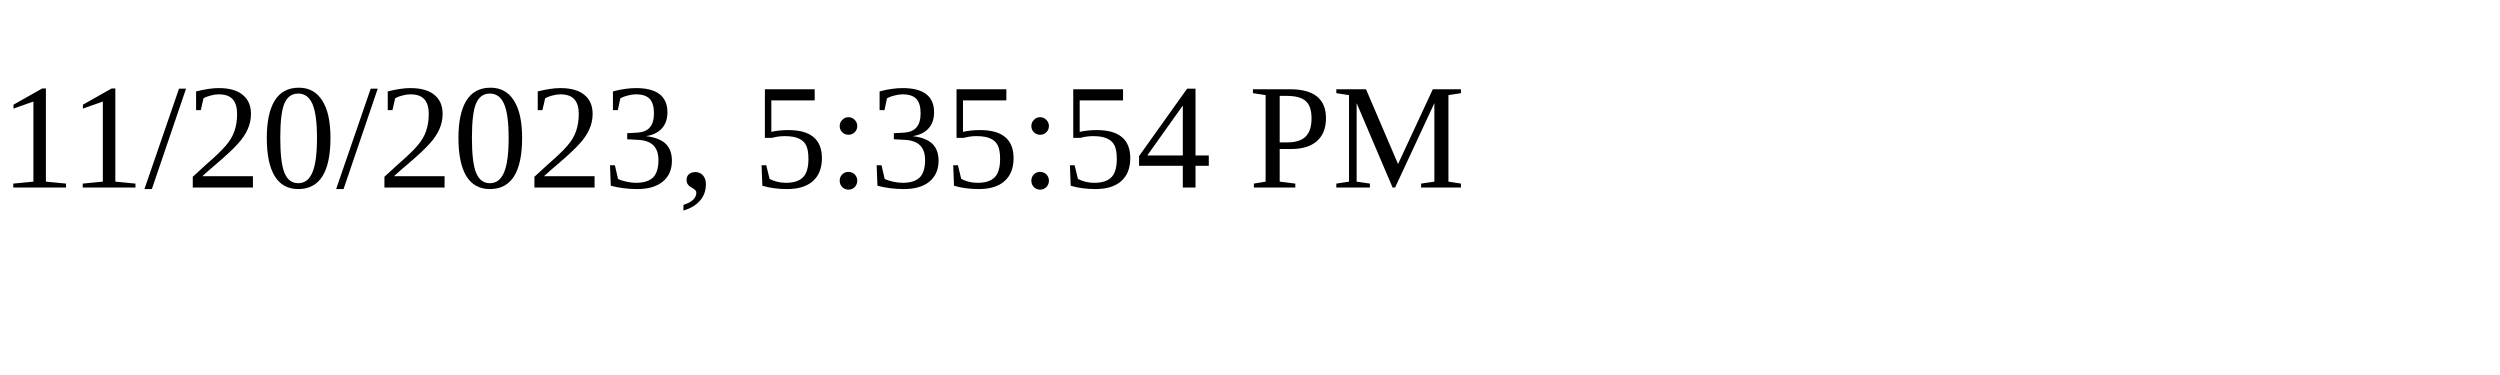
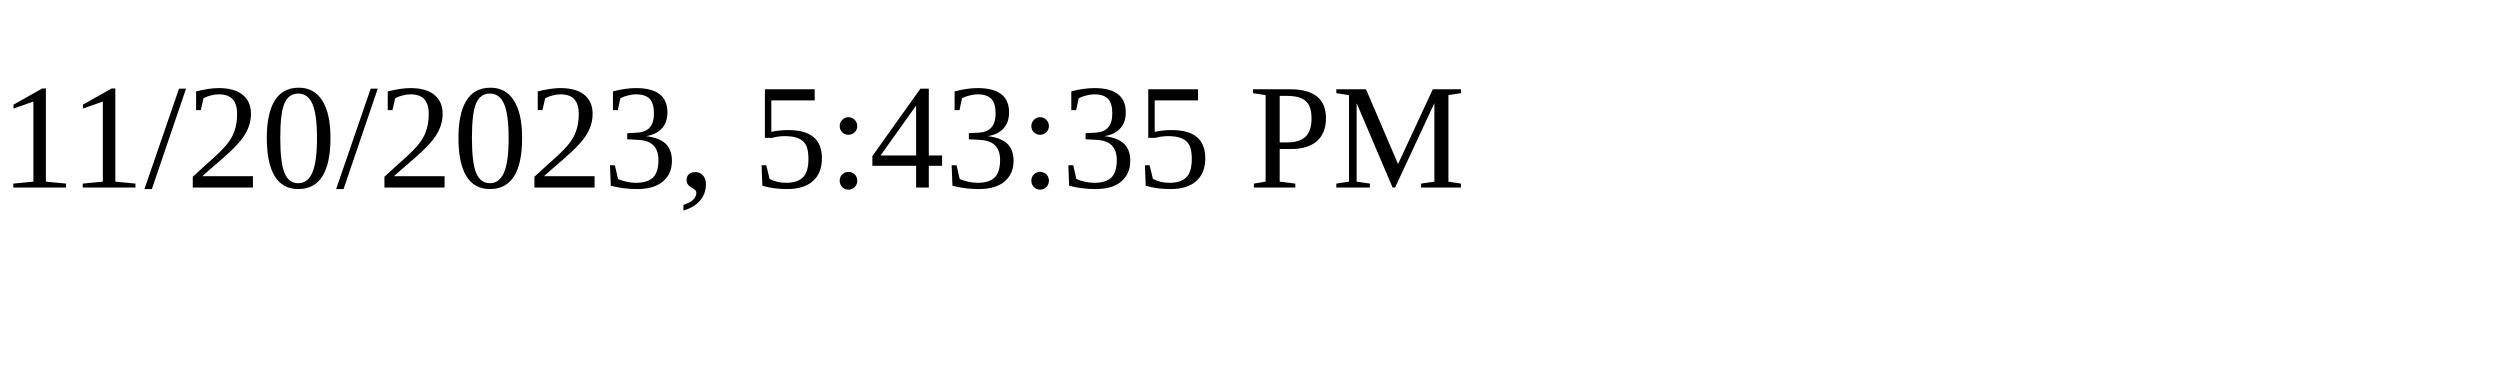
<svg xmlns="http://www.w3.org/2000/svg" height="30" width="200">
-   <text x="0" y="15">11/20/2023, 5:35:54 PM</text>
+   <text x="0" y="15">11/20/2023, 5:43:35 PM</text>
</svg>
